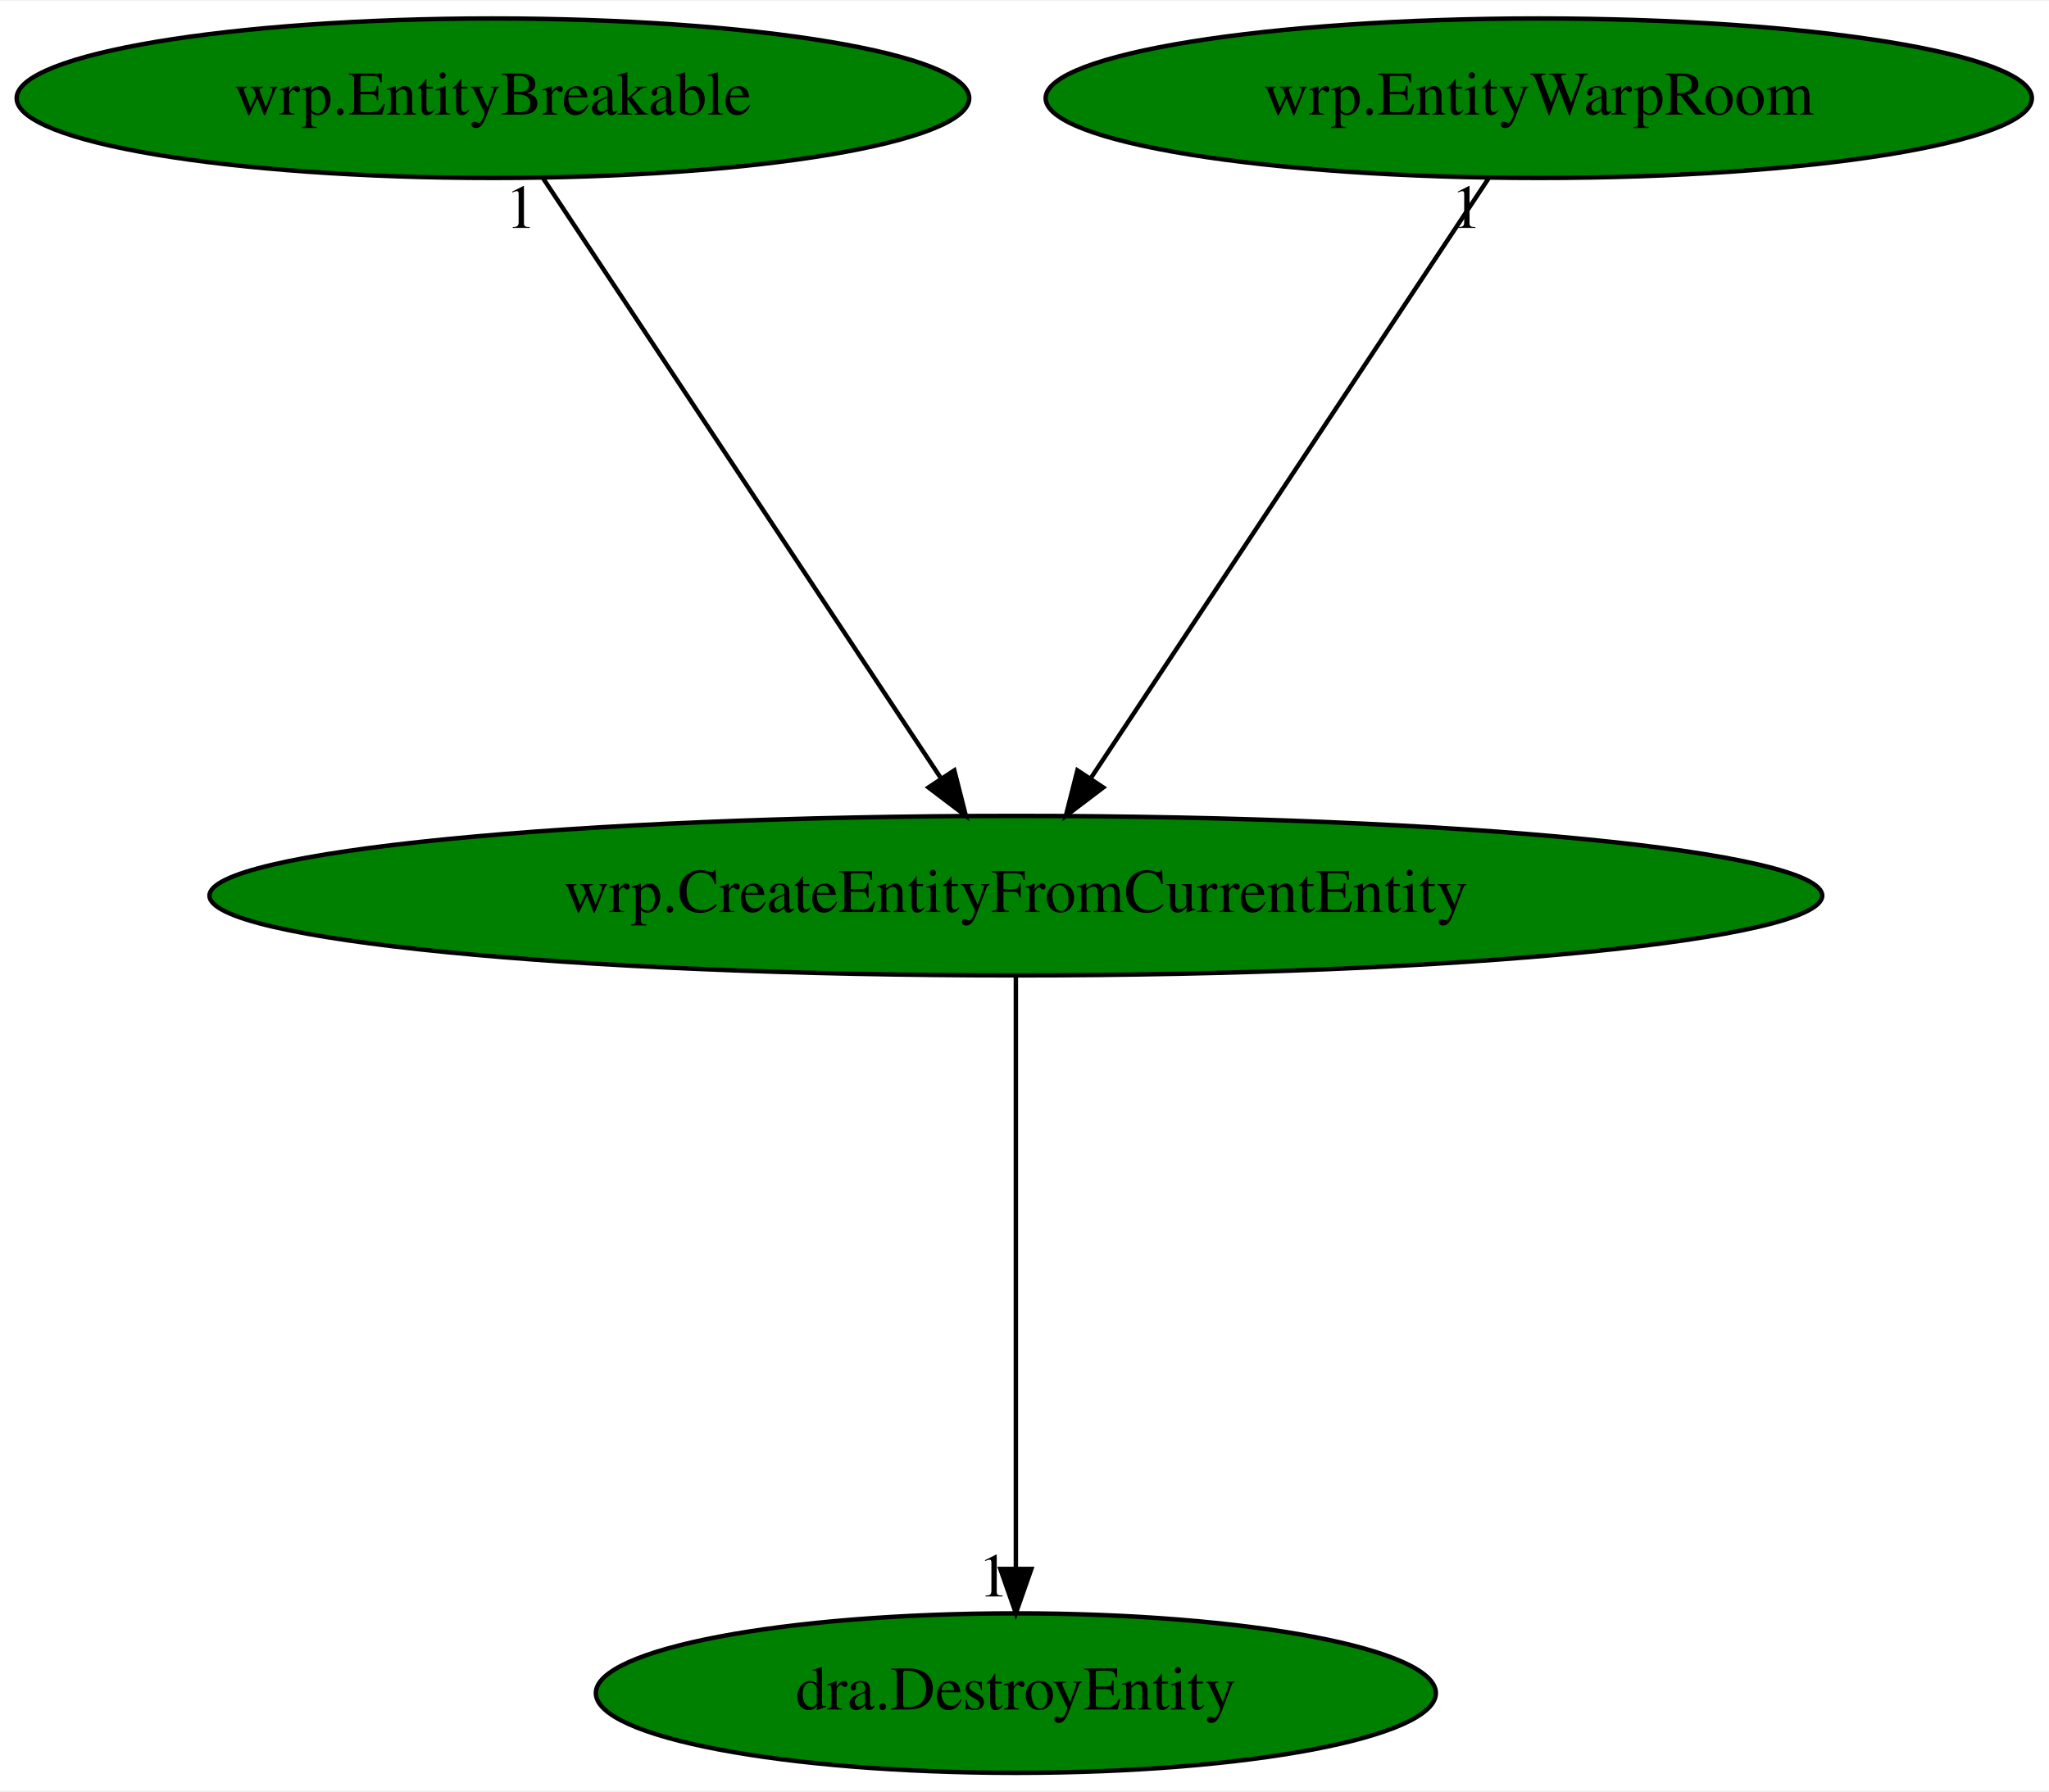
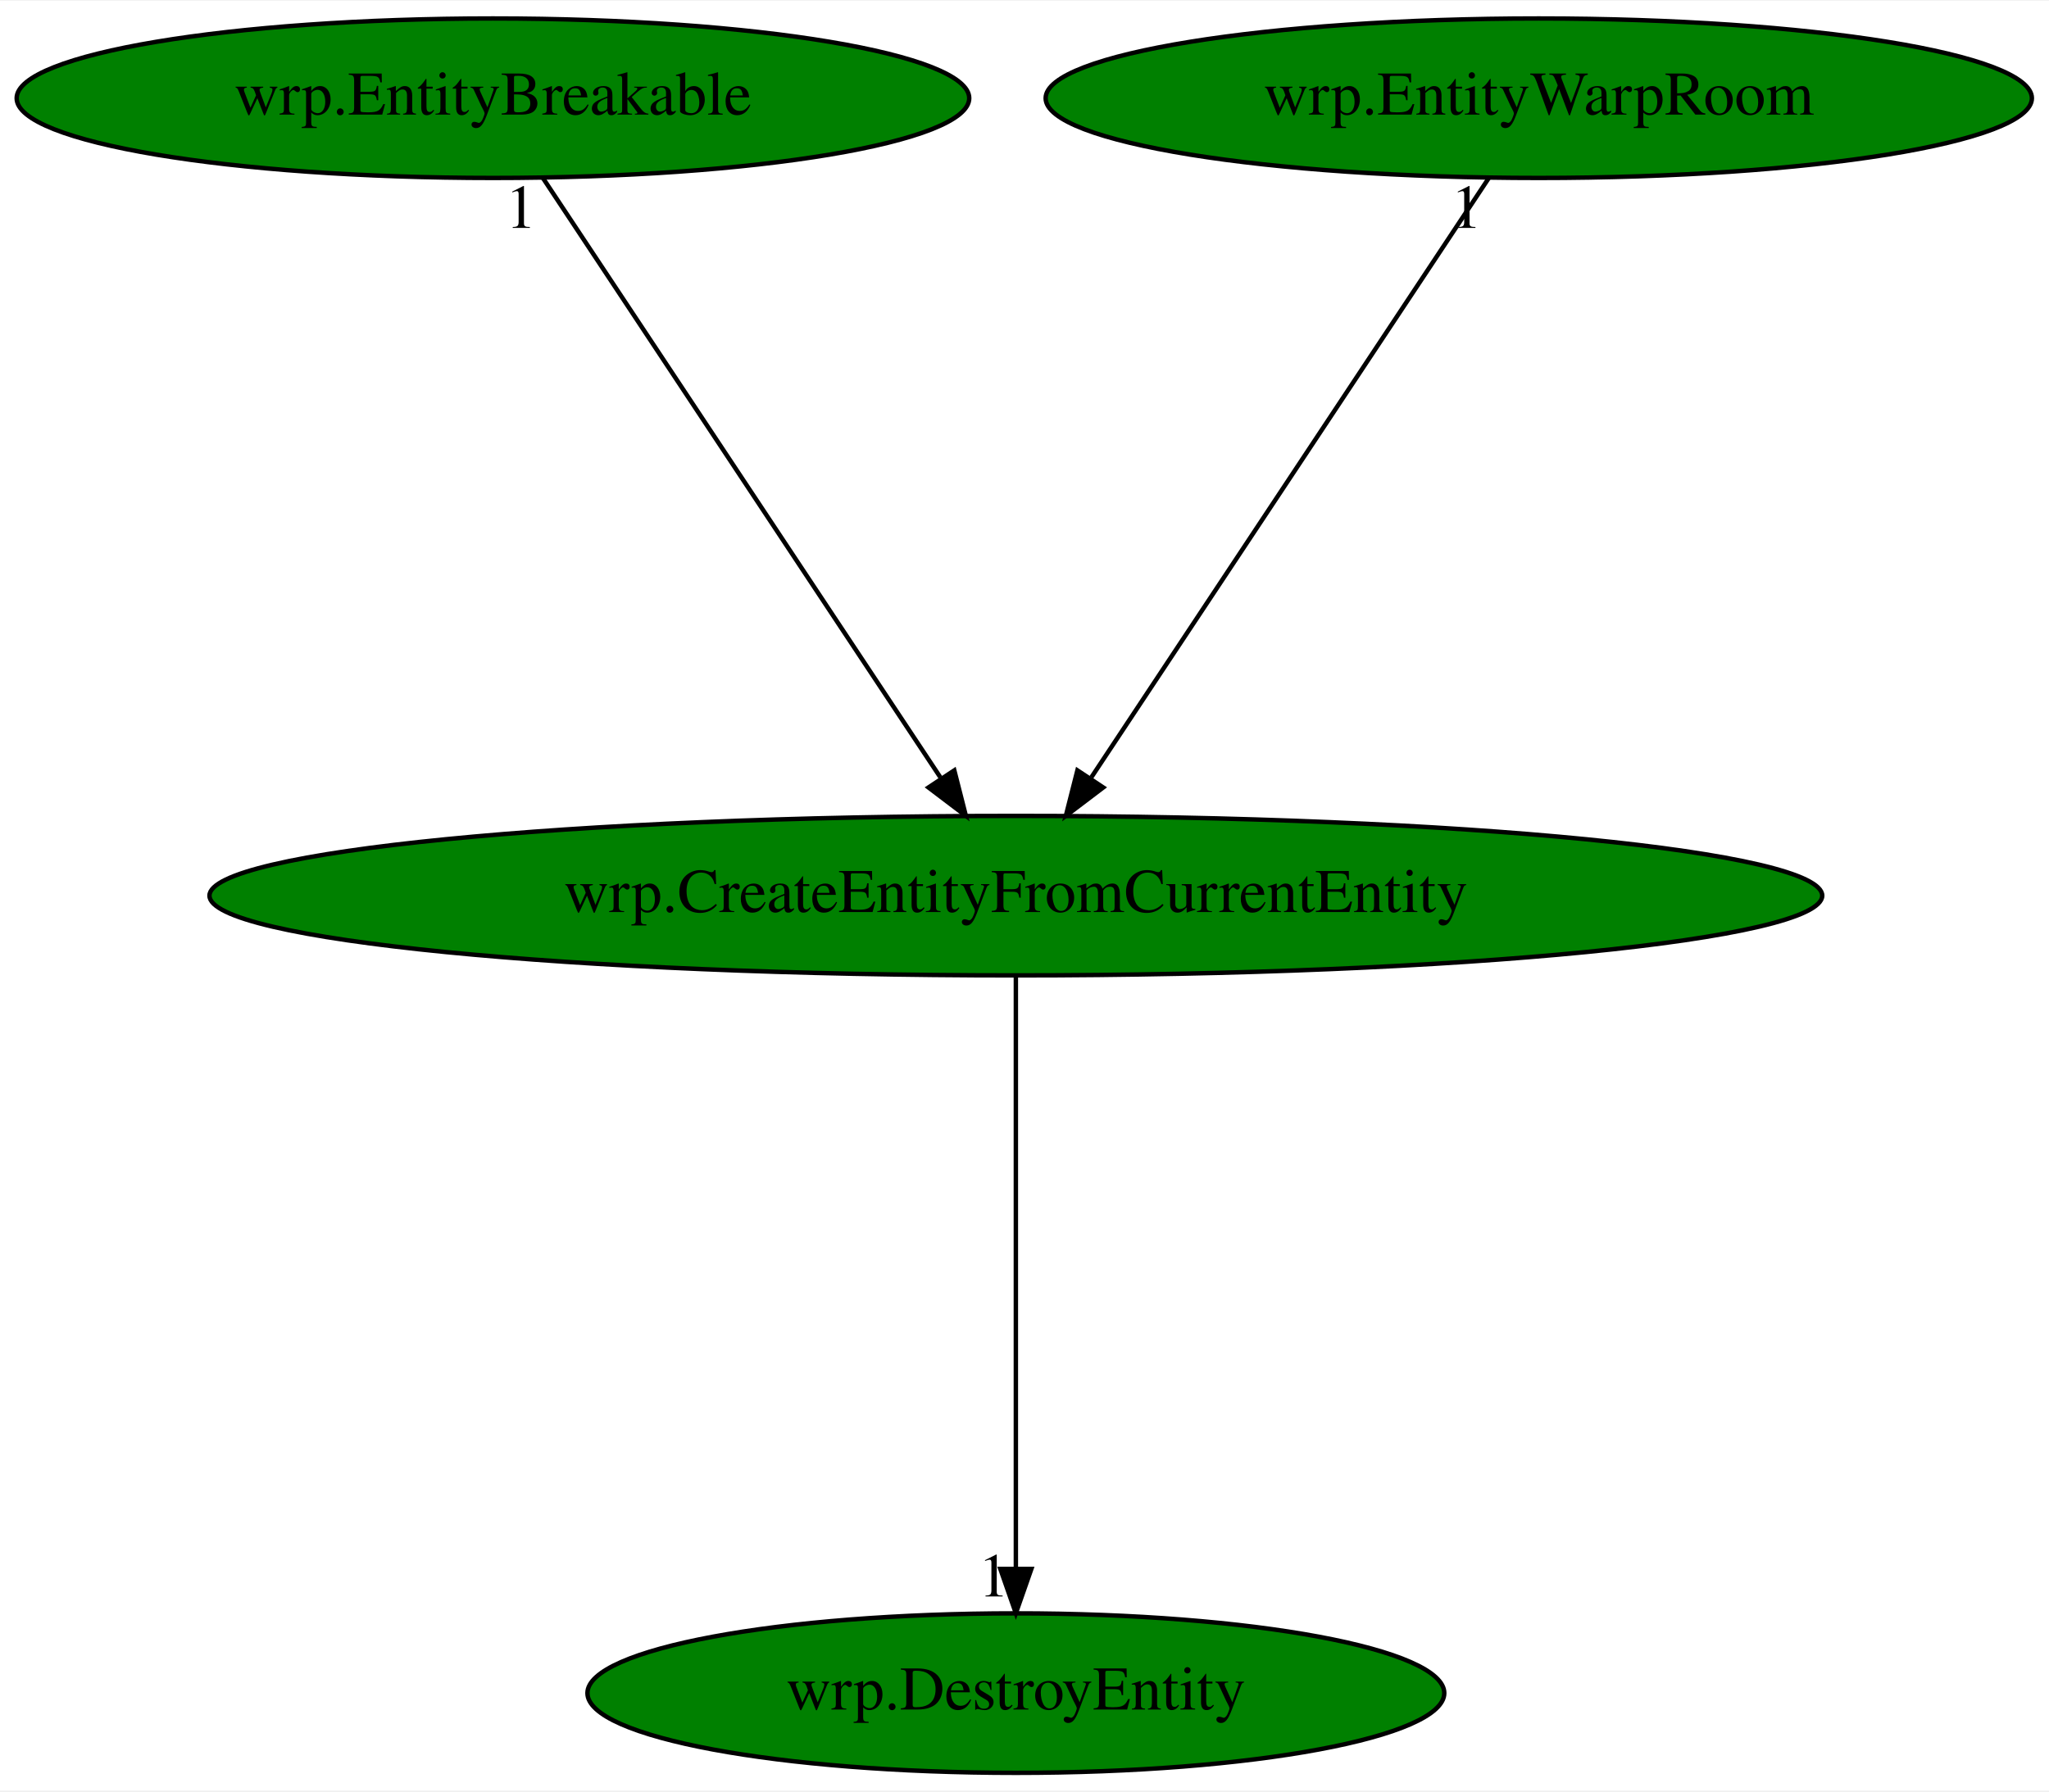
<svg xmlns="http://www.w3.org/2000/svg" xmlns:xlink="http://www.w3.org/1999/xlink" width="462pt" height="404pt" viewBox="0.00 0.00 462.38 404.00">
  <g id="graph0" class="graph" transform="scale(1 1) rotate(0) translate(4 400)">
    <polygon fill="white" stroke="transparent" points="-4,4 -4,-400 458.38,-400 458.38,4 -4,4" />
    <g id="node1" class="node">
      <ellipse fill="green" stroke="black" cx="225.24" cy="-198" rx="181.97" ry="18" />
      <text text-anchor="middle" x="225.24" y="-194.3" font-family="Times,serif" font-size="14.00">wrp.CreateEntityFromCurrentEntity</text>
    </g>
    <g id="node2" class="node">
      <g id="a_node2">
-         <a xlink:href="dra.DestroyEntity.svg" xlink:title="dra.DestroyEntity">
-           <ellipse fill="green" stroke="black" cx="225.24" cy="-18" rx="94.78" ry="18" />
-           <text text-anchor="middle" x="225.24" y="-14.3" font-family="Times,serif" font-size="14.00">dra.DestroyEntity</text>
+         <a xlink:href="wrp.DestroyEntity.svg" xlink:title="wrp.DestroyEntity">
+           <ellipse fill="green" stroke="black" cx="225.24" cy="-18" rx="96.68" ry="18" />
+           <text text-anchor="middle" x="225.24" y="-14.3" font-family="Times,serif" font-size="14.00">wrp.DestroyEntity</text>
        </a>
      </g>
    </g>
    <g id="edge1" class="edge">
      <path fill="none" stroke="black" d="M225.24,-179.93C225.24,-148.97 225.24,-83.3 225.24,-46.13" />
      <polygon fill="black" stroke="black" points="228.74,-46.02 225.24,-36.02 221.74,-46.02 228.74,-46.02" />
      <text text-anchor="middle" x="220.24" y="-39.82" font-family="Times,serif" font-size="14.00">1</text>
    </g>
    <g id="node3" class="node">
      <g id="a_node3">
        <a xlink:href="wrp.EntityBreakable.svg" xlink:title="wrp.EntityBreakable">
          <ellipse fill="green" stroke="black" cx="107.24" cy="-378" rx="107.48" ry="18" />
          <text text-anchor="middle" x="107.24" y="-374.3" font-family="Times,serif" font-size="14.00">wrp.EntityBreakable</text>
        </a>
      </g>
    </g>
    <g id="edge2" class="edge">
      <path fill="none" stroke="black" d="M118.55,-359.93C139.35,-328.57 183.74,-261.6 208.2,-224.71" />
      <polygon fill="black" stroke="black" points="211.35,-226.28 213.96,-216.02 205.52,-222.42 211.35,-226.28" />
      <text text-anchor="middle" x="113.55" y="-348.73" font-family="Times,serif" font-size="14.00">1</text>
    </g>
    <g id="node4" class="node">
      <g id="a_node4">
        <a xlink:href="wrp.EntityWarpRoom.svg" xlink:title="wrp.EntityWarpRoom">
          <ellipse fill="green" stroke="black" cx="343.24" cy="-378" rx="111.28" ry="18" />
          <text text-anchor="middle" x="343.24" y="-374.3" font-family="Times,serif" font-size="14.00">wrp.EntityWarpRoom</text>
        </a>
      </g>
    </g>
    <g id="edge3" class="edge">
      <path fill="none" stroke="black" d="M331.93,-359.93C311.13,-328.57 266.74,-261.6 242.28,-224.71" />
      <polygon fill="black" stroke="black" points="244.96,-222.42 236.52,-216.02 239.13,-226.28 244.96,-222.42" />
      <text text-anchor="middle" x="326.93" y="-348.73" font-family="Times,serif" font-size="14.00">1</text>
    </g>
  </g>
</svg>
